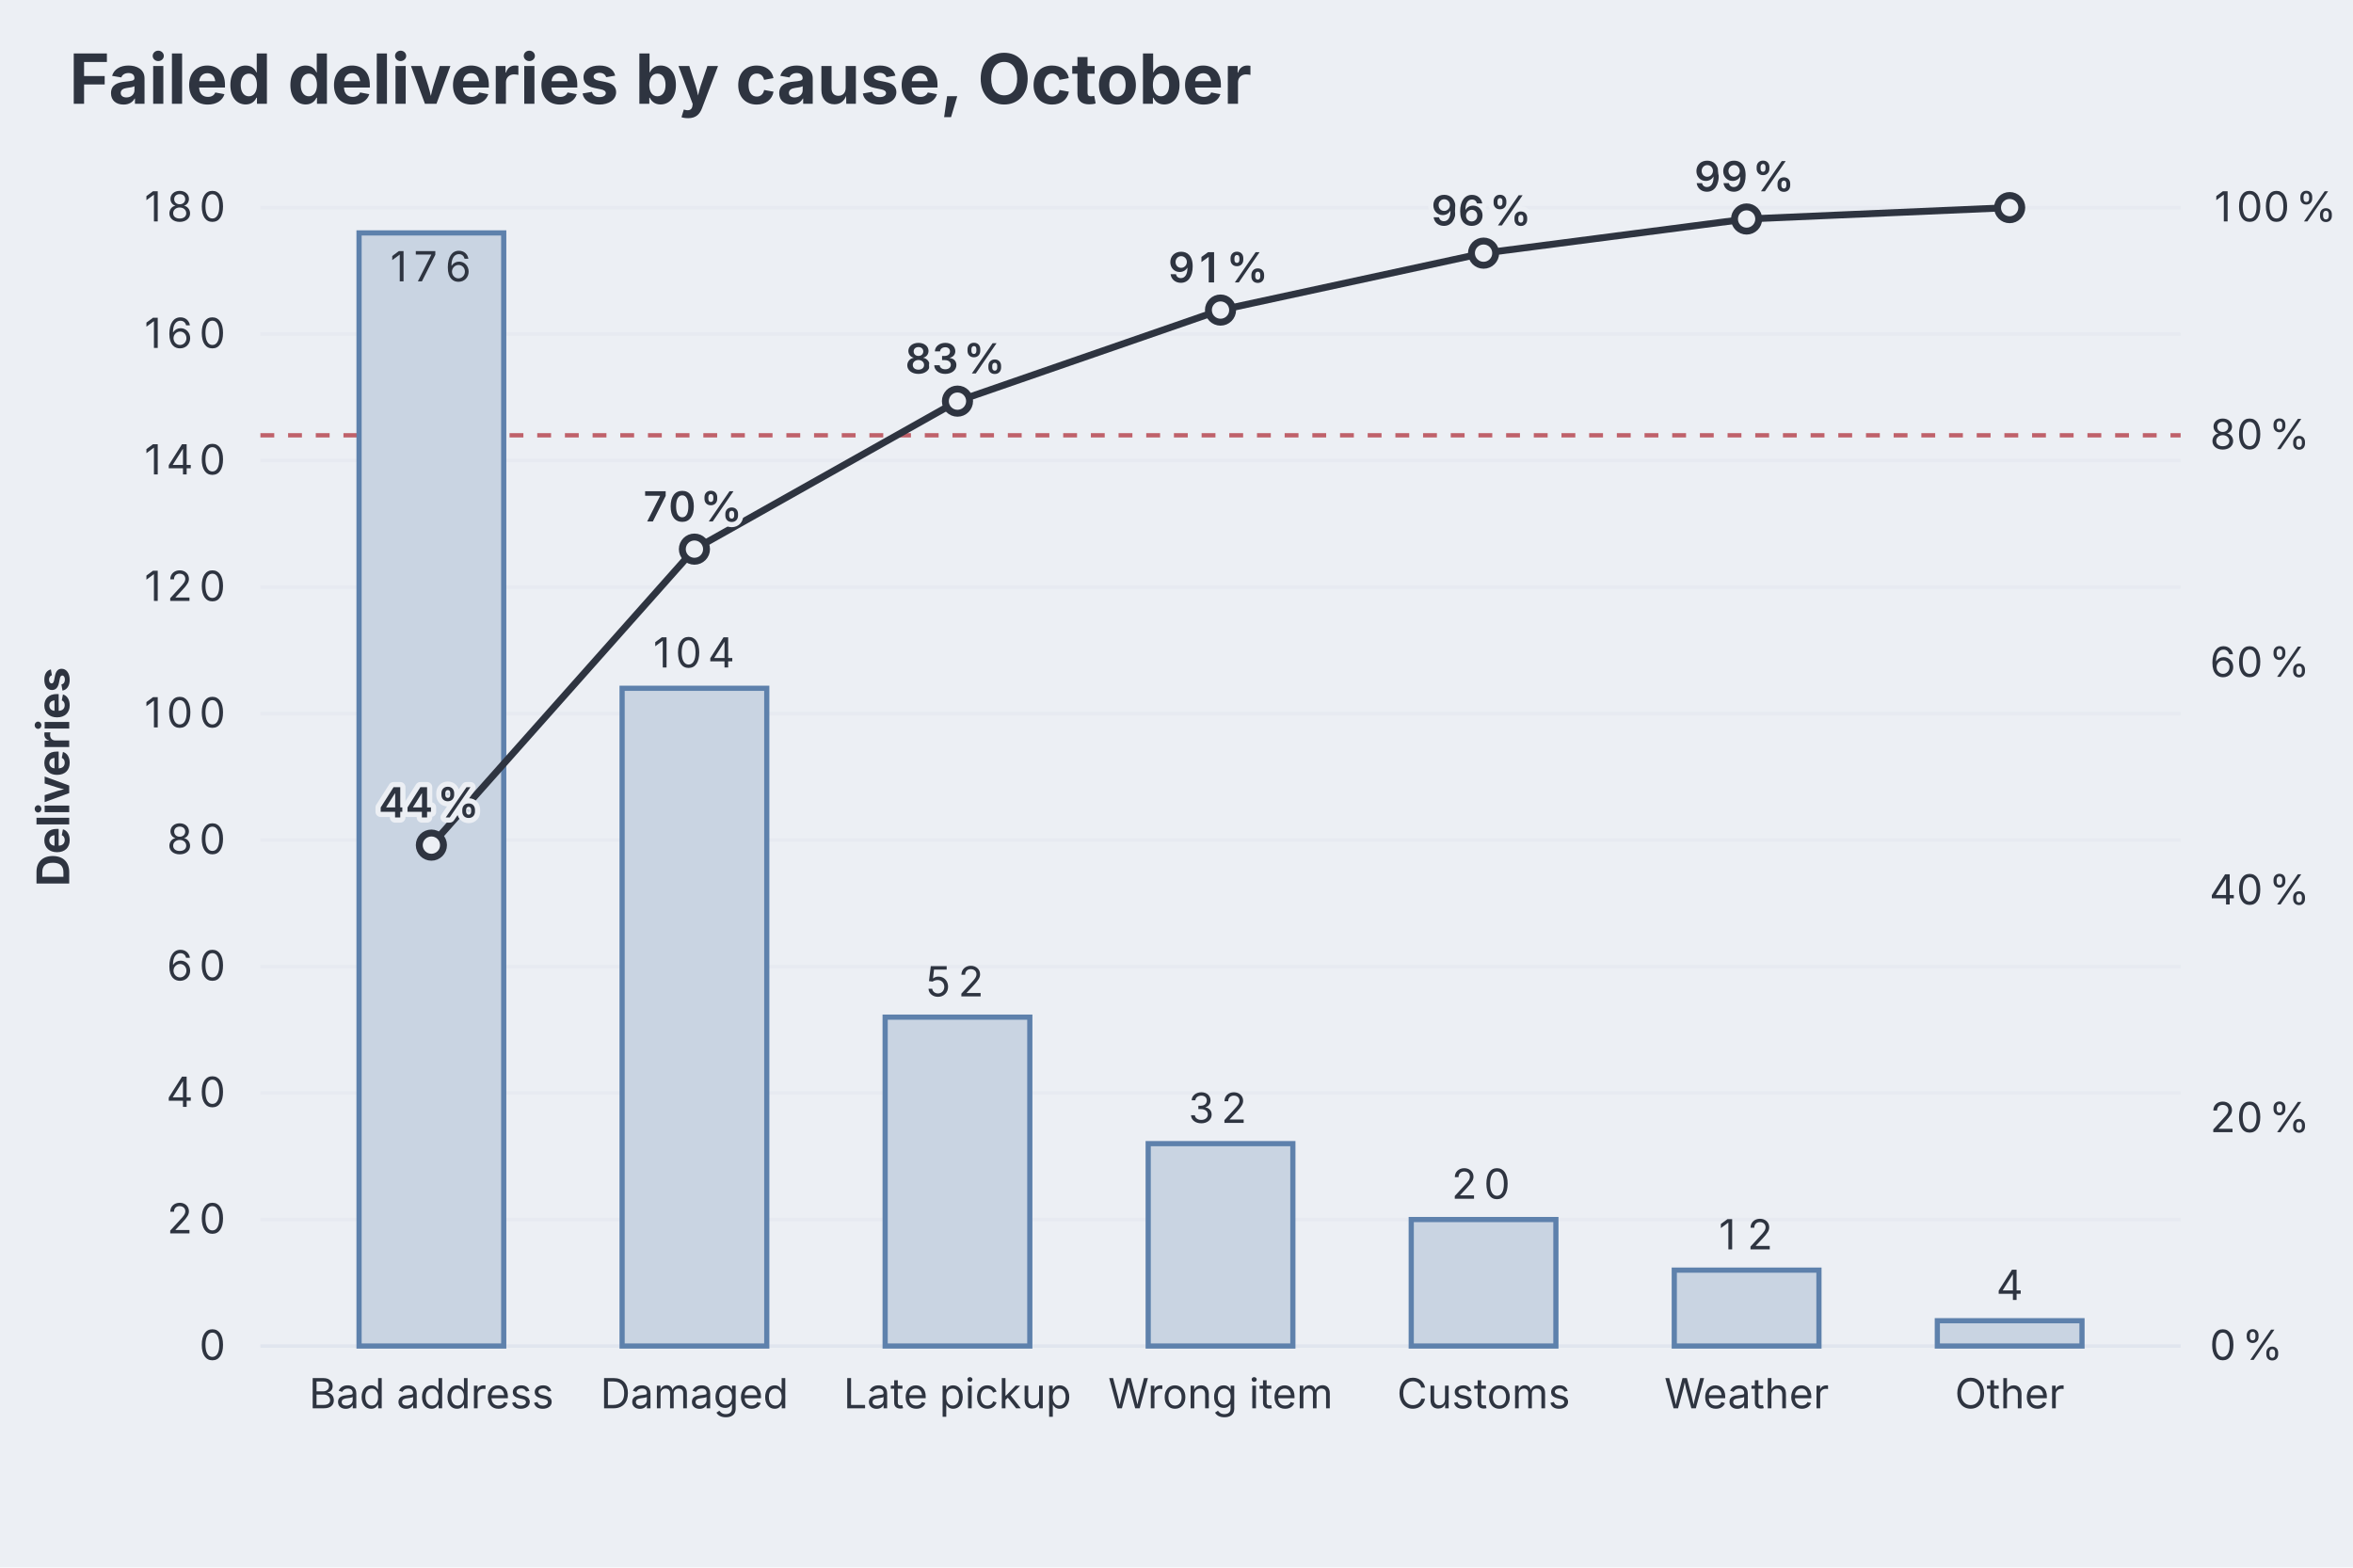
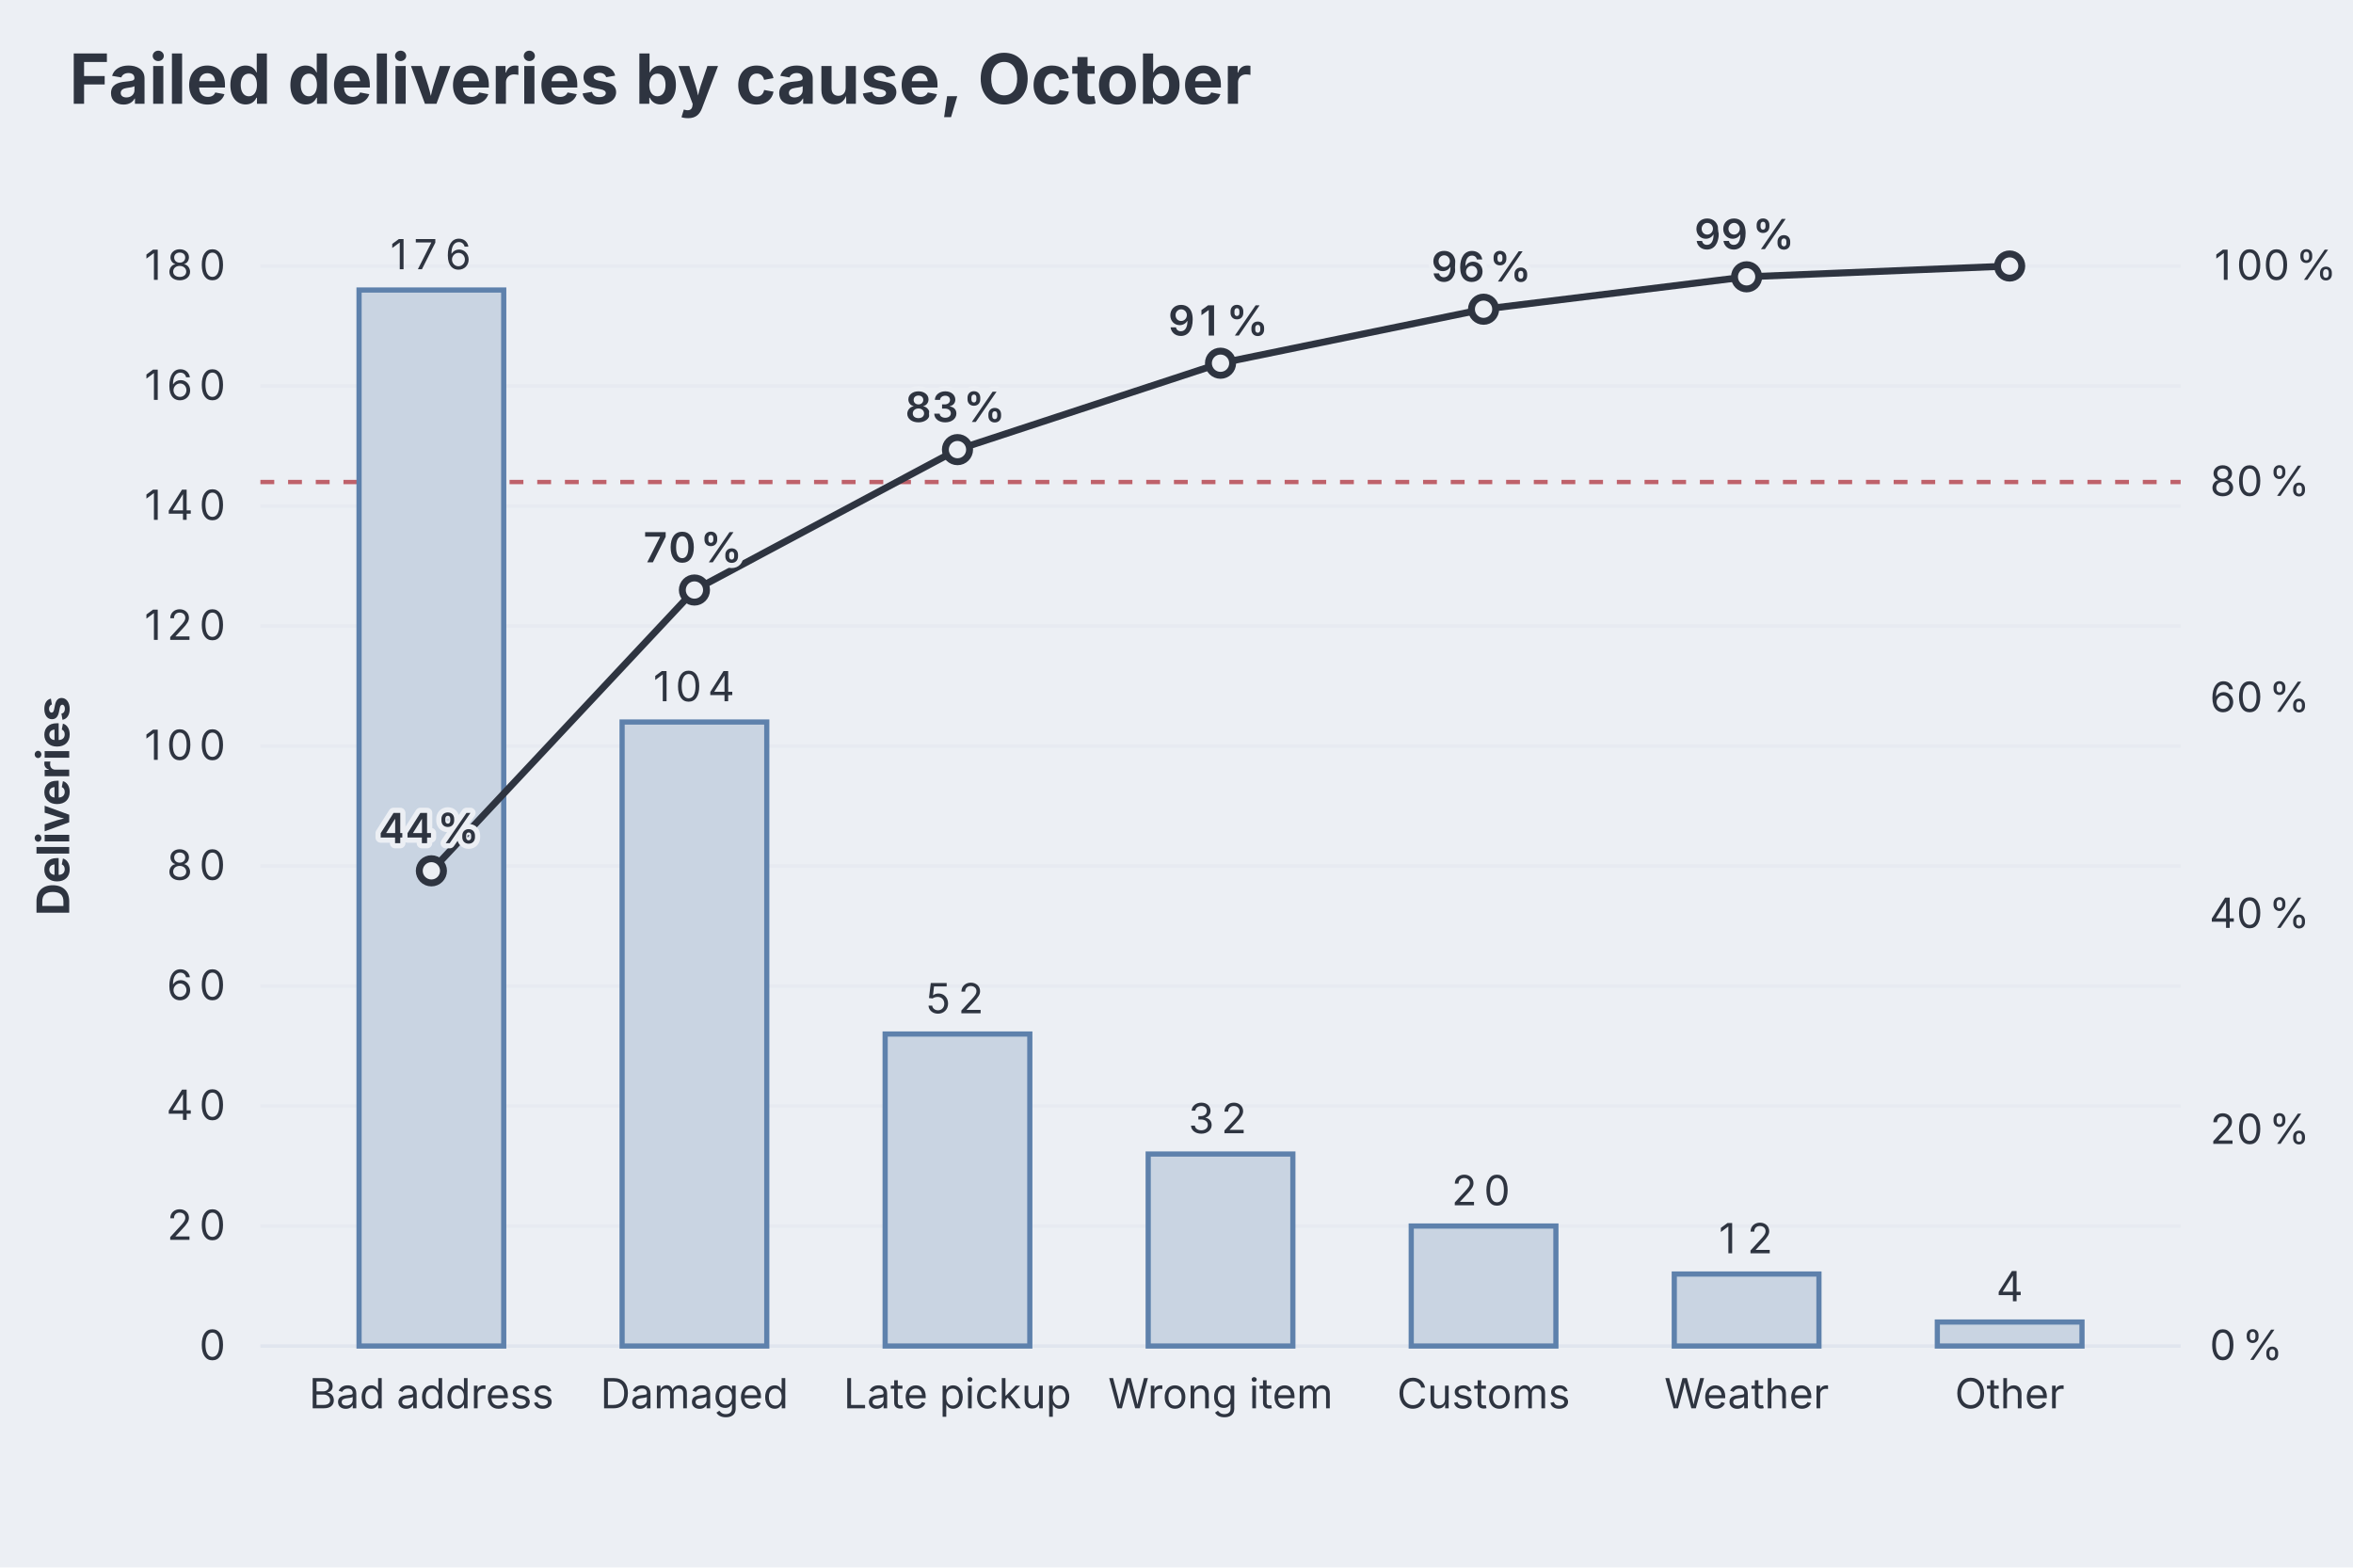
<svg xmlns="http://www.w3.org/2000/svg" aria-describedby="dgmo-desc-0f917901" role="img" aria-label="Failed deliveries by cause, October — Bar diagram" width="680" height="453" viewBox="0 0 680 453" style="background: rgb(236, 239, 244); font-family: Inter, system-ui, Avenir, Helvetica, Arial, sans-serif;">
  <style>.dgmo-datum:hover{filter:saturate(1.4) brightness(1.06)}.dgmo-datum{transition:filter .12s ease, opacity .12s ease}@media (hover:hover){svg:has(.dgmo-datum[data-emph-key="Bad address"]:hover) .dgmo-datum:not([data-emph-key="Bad address"]){opacity:0.18}svg:has(.dgmo-datum[data-emph-key="Damaged"]:hover) .dgmo-datum:not([data-emph-key="Damaged"]){opacity:0.18}svg:has(.dgmo-datum[data-emph-key="Late pickup"]:hover) .dgmo-datum:not([data-emph-key="Late pickup"]){opacity:0.18}svg:has(.dgmo-datum[data-emph-key="Wrong item"]:hover) .dgmo-datum:not([data-emph-key="Wrong item"]){opacity:0.18}svg:has(.dgmo-datum[data-emph-key="Customs"]:hover) .dgmo-datum:not([data-emph-key="Customs"]){opacity:0.18}svg:has(.dgmo-datum[data-emph-key="Weather"]:hover) .dgmo-datum:not([data-emph-key="Weather"]){opacity:0.18}svg:has(.dgmo-datum[data-emph-key="Other"]:hover) .dgmo-datum:not([data-emph-key="Other"]){opacity:0.18}svg:has([data-legend-entry="bad address"]:hover) .dgmo-datum:not([data-emph-key="Bad address"]){opacity:0.18}svg:has(.dgmo-datum[data-emph-key="Bad address"]:hover):has([data-legend-entry="bad address"]) [data-legend-entry]:not([data-legend-entry="bad address"]){opacity:0.18}svg:has([data-legend-entry="damaged"]:hover) .dgmo-datum:not([data-emph-key="Damaged"]){opacity:0.18}svg:has(.dgmo-datum[data-emph-key="Damaged"]:hover):has([data-legend-entry="damaged"]) [data-legend-entry]:not([data-legend-entry="damaged"]){opacity:0.18}svg:has([data-legend-entry="late pickup"]:hover) .dgmo-datum:not([data-emph-key="Late pickup"]){opacity:0.18}svg:has(.dgmo-datum[data-emph-key="Late pickup"]:hover):has([data-legend-entry="late pickup"]) [data-legend-entry]:not([data-legend-entry="late pickup"]){opacity:0.18}svg:has([data-legend-entry="wrong item"]:hover) .dgmo-datum:not([data-emph-key="Wrong item"]){opacity:0.18}svg:has(.dgmo-datum[data-emph-key="Wrong item"]:hover):has([data-legend-entry="wrong item"]) [data-legend-entry]:not([data-legend-entry="wrong item"]){opacity:0.18}svg:has([data-legend-entry="customs"]:hover) .dgmo-datum:not([data-emph-key="Customs"]){opacity:0.18}svg:has(.dgmo-datum[data-emph-key="Customs"]:hover):has([data-legend-entry="customs"]) [data-legend-entry]:not([data-legend-entry="customs"]){opacity:0.18}svg:has([data-legend-entry="weather"]:hover) .dgmo-datum:not([data-emph-key="Weather"]){opacity:0.18}svg:has(.dgmo-datum[data-emph-key="Weather"]:hover):has([data-legend-entry="weather"]) [data-legend-entry]:not([data-legend-entry="weather"]){opacity:0.18}svg:has([data-legend-entry="other"]:hover) .dgmo-datum:not([data-emph-key="Other"]){opacity:0.18}svg:has(.dgmo-datum[data-emph-key="Other"]:hover):has([data-legend-entry="other"]) [data-legend-entry]:not([data-legend-entry="other"]){opacity:0.18}}</style>
  <rect class="dgmo-canvas-bg" x="0" y="0" width="680" height="453" fill="#eceff4" />
  <text class="chart-title" x="20" y="30" text-anchor="start" fill="#2e3440" font-size="20" font-weight="bold" style="cursor: default;" data-line-number="1">Failed deliveries by cause, October</text>
  <line x1="75.256" x2="630.188" y1="389" y2="389" stroke="#d8dee9" stroke-opacity="0.6" />
  <text x="61.38" y="393" text-anchor="middle" fill="#2e3440" font-size="12" font-family="Inter, system-ui, Avenir, Helvetica, Arial, sans-serif">
    <tspan x="61.38">0</tspan>
  </text>
-   <line x1="75.256" x2="630.188" y1="352.444" y2="352.444" stroke="#d8dee9" stroke-opacity="0.25" />
-   <text x="57.504" y="356.444" text-anchor="middle" fill="#2e3440" font-size="12" font-family="Inter, system-ui, Avenir, Helvetica, Arial, sans-serif">
+   <line x1="75.256" x2="630.188" y1="354.32" y2="354.32" stroke="#d8dee9" stroke-opacity="0.25" />
+   <text x="57.504" y="358.32" text-anchor="middle" fill="#2e3440" font-size="12" font-family="Inter, system-ui, Avenir, Helvetica, Arial, sans-serif">
    <tspan x="53.63">2</tspan>
    <tspan x="61.38">0</tspan>
  </text>
-   <line x1="75.256" x2="630.188" y1="315.889" y2="315.889" stroke="#d8dee9" stroke-opacity="0.25" />
-   <text x="57.504" y="319.889" text-anchor="middle" fill="#2e3440" font-size="12" font-family="Inter, system-ui, Avenir, Helvetica, Arial, sans-serif">
+   <line x1="75.256" x2="630.188" y1="319.64" y2="319.64" stroke="#d8dee9" stroke-opacity="0.25" />
+   <text x="57.504" y="323.64" text-anchor="middle" fill="#2e3440" font-size="12" font-family="Inter, system-ui, Avenir, Helvetica, Arial, sans-serif">
    <tspan x="53.63">4</tspan>
    <tspan x="61.38">0</tspan>
  </text>
-   <line x1="75.256" x2="630.188" y1="279.333" y2="279.333" stroke="#d8dee9" stroke-opacity="0.25" />
-   <text x="57.504" y="283.333" text-anchor="middle" fill="#2e3440" font-size="12" font-family="Inter, system-ui, Avenir, Helvetica, Arial, sans-serif">
+   <line x1="75.256" x2="630.188" y1="284.96" y2="284.96" stroke="#d8dee9" stroke-opacity="0.25" />
+   <text x="57.504" y="288.96" text-anchor="middle" fill="#2e3440" font-size="12" font-family="Inter, system-ui, Avenir, Helvetica, Arial, sans-serif">
    <tspan x="53.63">6</tspan>
    <tspan x="61.38">0</tspan>
  </text>
-   <line x1="75.256" x2="630.188" y1="242.778" y2="242.778" stroke="#d8dee9" stroke-opacity="0.25" />
-   <text x="57.504" y="246.778" text-anchor="middle" fill="#2e3440" font-size="12" font-family="Inter, system-ui, Avenir, Helvetica, Arial, sans-serif">
+   <line x1="75.256" x2="630.188" y1="250.279" y2="250.279" stroke="#d8dee9" stroke-opacity="0.25" />
+   <text x="57.504" y="254.279" text-anchor="middle" fill="#2e3440" font-size="12" font-family="Inter, system-ui, Avenir, Helvetica, Arial, sans-serif">
    <tspan x="53.63">8</tspan>
    <tspan x="61.38">0</tspan>
  </text>
-   <line x1="75.256" x2="630.188" y1="206.222" y2="206.222" stroke="#d8dee9" stroke-opacity="0.25" />
-   <text x="53.628" y="210.222" text-anchor="middle" fill="#2e3440" font-size="12" font-family="Inter, system-ui, Avenir, Helvetica, Arial, sans-serif">
+   <line x1="75.256" x2="630.188" y1="215.599" y2="215.599" stroke="#d8dee9" stroke-opacity="0.25" />
+   <text x="53.628" y="219.599" text-anchor="middle" fill="#2e3440" font-size="12" font-family="Inter, system-ui, Avenir, Helvetica, Arial, sans-serif">
    <tspan x="45.88">1</tspan>
    <tspan x="53.63">0</tspan>
    <tspan x="61.38">0</tspan>
  </text>
-   <line x1="75.256" x2="630.188" y1="169.667" y2="169.667" stroke="#d8dee9" stroke-opacity="0.25" />
-   <text x="53.628" y="173.667" text-anchor="middle" fill="#2e3440" font-size="12" font-family="Inter, system-ui, Avenir, Helvetica, Arial, sans-serif">
+   <line x1="75.256" x2="630.188" y1="180.919" y2="180.919" stroke="#d8dee9" stroke-opacity="0.25" />
+   <text x="53.628" y="184.919" text-anchor="middle" fill="#2e3440" font-size="12" font-family="Inter, system-ui, Avenir, Helvetica, Arial, sans-serif">
    <tspan x="45.88">1</tspan>
    <tspan x="53.63">2</tspan>
    <tspan x="61.38">0</tspan>
  </text>
-   <line x1="75.256" x2="630.188" y1="133.111" y2="133.111" stroke="#d8dee9" stroke-opacity="0.25" />
-   <text x="53.628" y="137.111" text-anchor="middle" fill="#2e3440" font-size="12" font-family="Inter, system-ui, Avenir, Helvetica, Arial, sans-serif">
+   <line x1="75.256" x2="630.188" y1="146.239" y2="146.239" stroke="#d8dee9" stroke-opacity="0.25" />
+   <text x="53.628" y="150.239" text-anchor="middle" fill="#2e3440" font-size="12" font-family="Inter, system-ui, Avenir, Helvetica, Arial, sans-serif">
    <tspan x="45.88">1</tspan>
    <tspan x="53.63">4</tspan>
    <tspan x="61.38">0</tspan>
  </text>
-   <line x1="75.256" x2="630.188" y1="96.556" y2="96.556" stroke="#d8dee9" stroke-opacity="0.25" />
-   <text x="53.628" y="100.556" text-anchor="middle" fill="#2e3440" font-size="12" font-family="Inter, system-ui, Avenir, Helvetica, Arial, sans-serif">
+   <line x1="75.256" x2="630.188" y1="111.559" y2="111.559" stroke="#d8dee9" stroke-opacity="0.25" />
+   <text x="53.628" y="115.559" text-anchor="middle" fill="#2e3440" font-size="12" font-family="Inter, system-ui, Avenir, Helvetica, Arial, sans-serif">
    <tspan x="45.88">1</tspan>
    <tspan x="53.63">6</tspan>
    <tspan x="61.38">0</tspan>
  </text>
-   <line x1="75.256" x2="630.188" y1="60" y2="60" stroke="#d8dee9" stroke-opacity="0.25" />
-   <text x="53.628" y="64" text-anchor="middle" fill="#2e3440" font-size="12" font-family="Inter, system-ui, Avenir, Helvetica, Arial, sans-serif">
+   <line x1="75.256" x2="630.188" y1="76.879" y2="76.879" stroke="#d8dee9" stroke-opacity="0.25" />
+   <text x="53.628" y="80.879" text-anchor="middle" fill="#2e3440" font-size="12" font-family="Inter, system-ui, Avenir, Helvetica, Arial, sans-serif">
    <tspan x="45.88">1</tspan>
    <tspan x="53.63">8</tspan>
    <tspan x="61.38">0</tspan>
  </text>
  <g class="dgmo-overlay dgmo-overlay-pareto-axis" data-line-number="3">
    <text x="649.956" y="393" text-anchor="middle" fill="#2e3440" font-size="12" font-family="Inter, system-ui, Avenir, Helvetica, Arial, sans-serif">
      <tspan x="644.06">0</tspan>
      <tspan x="653.83">%</tspan>
    </text>
-     <text x="653.832" y="327.2" text-anchor="middle" fill="#2e3440" font-size="12" font-family="Inter, system-ui, Avenir, Helvetica, Arial, sans-serif">
+     <text x="653.832" y="330.576" text-anchor="middle" fill="#2e3440" font-size="12" font-family="Inter, system-ui, Avenir, Helvetica, Arial, sans-serif">
      <tspan x="644.06">2</tspan>
      <tspan x="651.82">0</tspan>
      <tspan x="661.58">%</tspan>
    </text>
-     <text x="653.832" y="261.4" text-anchor="middle" fill="#2e3440" font-size="12" font-family="Inter, system-ui, Avenir, Helvetica, Arial, sans-serif">
+     <text x="653.832" y="268.152" text-anchor="middle" fill="#2e3440" font-size="12" font-family="Inter, system-ui, Avenir, Helvetica, Arial, sans-serif">
      <tspan x="644.06">4</tspan>
      <tspan x="651.82">0</tspan>
      <tspan x="661.58">%</tspan>
    </text>
-     <text x="653.832" y="195.6" text-anchor="middle" fill="#2e3440" font-size="12" font-family="Inter, system-ui, Avenir, Helvetica, Arial, sans-serif">
+     <text x="653.832" y="205.727" text-anchor="middle" fill="#2e3440" font-size="12" font-family="Inter, system-ui, Avenir, Helvetica, Arial, sans-serif">
      <tspan x="644.06">6</tspan>
      <tspan x="651.82">0</tspan>
      <tspan x="661.58">%</tspan>
    </text>
-     <text x="653.832" y="129.8" text-anchor="middle" fill="#2e3440" font-size="12" font-family="Inter, system-ui, Avenir, Helvetica, Arial, sans-serif">
+     <text x="653.832" y="143.303" text-anchor="middle" fill="#2e3440" font-size="12" font-family="Inter, system-ui, Avenir, Helvetica, Arial, sans-serif">
      <tspan x="644.06">8</tspan>
      <tspan x="651.82">0</tspan>
      <tspan x="661.58">%</tspan>
    </text>
-     <text x="657.708" y="64" text-anchor="middle" fill="#2e3440" font-size="12" font-family="Inter, system-ui, Avenir, Helvetica, Arial, sans-serif">
+     <text x="657.708" y="80.879" text-anchor="middle" fill="#2e3440" font-size="12" font-family="Inter, system-ui, Avenir, Helvetica, Arial, sans-serif">
      <tspan x="644.06">1</tspan>
      <tspan x="651.82">0</tspan>
      <tspan x="659.57">0</tspan>
      <tspan x="669.34">%</tspan>
    </text>
-     <line class="dgmo-pareto-guide" x1="75.256" x2="630.188" y1="125.8" y2="125.8" stroke="#bf616a" stroke-width="1.25" stroke-dasharray="4 4" />
+     <line class="dgmo-pareto-guide" x1="75.256" x2="630.188" y1="139.303" y2="139.303" stroke="#bf616a" stroke-width="1.25" stroke-dasharray="4 4" />
  </g>
  <text class="dgmo-tick" fill="#2e3440" font-size="12" font-family="Inter, system-ui, Avenir, Helvetica, Arial, sans-serif" x="124.668" y="407" text-anchor="middle">Bad address</text>
  <text class="dgmo-tick" fill="#2e3440" font-size="12" font-family="Inter, system-ui, Avenir, Helvetica, Arial, sans-serif" x="200.686" y="407" text-anchor="middle">Damaged</text>
  <text class="dgmo-tick" fill="#2e3440" font-size="12" font-family="Inter, system-ui, Avenir, Helvetica, Arial, sans-serif" x="276.704" y="407" text-anchor="middle">Late pickup</text>
  <text class="dgmo-tick" fill="#2e3440" font-size="12" font-family="Inter, system-ui, Avenir, Helvetica, Arial, sans-serif" x="352.722" y="407" text-anchor="middle">Wrong item</text>
  <text class="dgmo-tick" fill="#2e3440" font-size="12" font-family="Inter, system-ui, Avenir, Helvetica, Arial, sans-serif" x="428.74" y="407" text-anchor="middle">Customs</text>
  <text class="dgmo-tick" fill="#2e3440" font-size="12" font-family="Inter, system-ui, Avenir, Helvetica, Arial, sans-serif" x="504.758" y="407" text-anchor="middle">Weather</text>
  <text class="dgmo-tick" fill="#2e3440" font-size="12" font-family="Inter, system-ui, Avenir, Helvetica, Arial, sans-serif" x="580.776" y="407" text-anchor="middle">Other</text>
-   <rect x="103.763" y="67.311" width="41.81" height="321.689" fill="#c9d4e2" stroke="#5e81ac" stroke-width="1.5" class="dgmo-datum" data-line-number="5" data-emph-key="Bad address" data-name="Bad address" data-value="176" data-color="#5e81ac" />
-   <text x="124.668" y="81.311" text-anchor="middle" fill="#2e3440" font-size="12" font-family="Inter, system-ui, Avenir, Helvetica, Arial, sans-serif">
+   <rect x="103.763" y="83.815" width="41.81" height="305.185" fill="#c9d4e2" stroke="#5e81ac" stroke-width="1.5" class="dgmo-datum" data-line-number="5" data-emph-key="Bad address" data-name="Bad address" data-value="176" data-color="#5e81ac" />
+   <text x="124.668" y="77.815" text-anchor="middle" fill="#2e3440" font-size="12" font-family="Inter, system-ui, Avenir, Helvetica, Arial, sans-serif">
    <tspan x="116.92">1</tspan>
    <tspan x="124.67">7</tspan>
    <tspan x="132.42">6</tspan>
  </text>
-   <rect x="179.781" y="198.911" width="41.81" height="190.089" fill="#c9d4e2" stroke="#5e81ac" stroke-width="1.5" class="dgmo-datum" data-line-number="6" data-emph-key="Damaged" data-name="Damaged" data-value="104" data-color="#5e81ac" />
-   <text x="200.686" y="192.911" text-anchor="middle" fill="#2e3440" font-size="12" font-family="Inter, system-ui, Avenir, Helvetica, Arial, sans-serif">
+   <rect x="179.781" y="208.663" width="41.81" height="180.337" fill="#c9d4e2" stroke="#5e81ac" stroke-width="1.5" class="dgmo-datum" data-line-number="6" data-emph-key="Damaged" data-name="Damaged" data-value="104" data-color="#5e81ac" />
+   <text x="200.686" y="202.663" text-anchor="middle" fill="#2e3440" font-size="12" font-family="Inter, system-ui, Avenir, Helvetica, Arial, sans-serif">
    <tspan x="192.93">1</tspan>
    <tspan x="200.69">0</tspan>
    <tspan x="208.44">4</tspan>
  </text>
-   <rect x="255.799" y="293.956" width="41.81" height="95.044" fill="#c9d4e2" stroke="#5e81ac" stroke-width="1.5" class="dgmo-datum" data-line-number="7" data-emph-key="Late pickup" data-name="Late pickup" data-value="52" data-color="#5e81ac" />
-   <text x="276.704" y="287.956" text-anchor="middle" fill="#2e3440" font-size="12" font-family="Inter, system-ui, Avenir, Helvetica, Arial, sans-serif">
+   <rect x="255.799" y="298.832" width="41.81" height="90.168" fill="#c9d4e2" stroke="#5e81ac" stroke-width="1.5" class="dgmo-datum" data-line-number="7" data-emph-key="Late pickup" data-name="Late pickup" data-value="52" data-color="#5e81ac" />
+   <text x="276.704" y="292.832" text-anchor="middle" fill="#2e3440" font-size="12" font-family="Inter, system-ui, Avenir, Helvetica, Arial, sans-serif">
    <tspan x="272.83">5</tspan>
    <tspan x="280.58">2</tspan>
  </text>
-   <rect x="331.817" y="330.511" width="41.81" height="58.489" fill="#c9d4e2" stroke="#5e81ac" stroke-width="1.5" class="dgmo-datum" data-line-number="8" data-emph-key="Wrong item" data-name="Wrong item" data-value="32" data-color="#5e81ac" />
-   <text x="352.722" y="324.511" text-anchor="middle" fill="#2e3440" font-size="12" font-family="Inter, system-ui, Avenir, Helvetica, Arial, sans-serif">
+   <rect x="331.817" y="333.512" width="41.81" height="55.488" fill="#c9d4e2" stroke="#5e81ac" stroke-width="1.5" class="dgmo-datum" data-line-number="8" data-emph-key="Wrong item" data-name="Wrong item" data-value="32" data-color="#5e81ac" />
+   <text x="352.722" y="327.512" text-anchor="middle" fill="#2e3440" font-size="12" font-family="Inter, system-ui, Avenir, Helvetica, Arial, sans-serif">
    <tspan x="348.85">3</tspan>
    <tspan x="356.6">2</tspan>
  </text>
-   <rect x="407.835" y="352.444" width="41.81" height="36.556" fill="#c9d4e2" stroke="#5e81ac" stroke-width="1.5" class="dgmo-datum" data-line-number="9" data-emph-key="Customs" data-name="Customs" data-value="20" data-color="#5e81ac" />
-   <text x="428.74" y="346.444" text-anchor="middle" fill="#2e3440" font-size="12" font-family="Inter, system-ui, Avenir, Helvetica, Arial, sans-serif">
+   <rect x="407.835" y="354.32" width="41.81" height="34.68" fill="#c9d4e2" stroke="#5e81ac" stroke-width="1.5" class="dgmo-datum" data-line-number="9" data-emph-key="Customs" data-name="Customs" data-value="20" data-color="#5e81ac" />
+   <text x="428.74" y="348.32" text-anchor="middle" fill="#2e3440" font-size="12" font-family="Inter, system-ui, Avenir, Helvetica, Arial, sans-serif">
    <tspan x="424.86">2</tspan>
    <tspan x="432.62">0</tspan>
  </text>
-   <rect x="483.853" y="367.067" width="41.81" height="21.933" fill="#c9d4e2" stroke="#5e81ac" stroke-width="1.5" class="dgmo-datum" data-line-number="10" data-emph-key="Weather" data-name="Weather" data-value="12" data-color="#5e81ac" />
-   <text x="504.758" y="361.067" text-anchor="middle" fill="#2e3440" font-size="12" font-family="Inter, system-ui, Avenir, Helvetica, Arial, sans-serif">
+   <rect x="483.853" y="368.192" width="41.81" height="20.808" fill="#c9d4e2" stroke="#5e81ac" stroke-width="1.5" class="dgmo-datum" data-line-number="10" data-emph-key="Weather" data-name="Weather" data-value="12" data-color="#5e81ac" />
+   <text x="504.758" y="362.192" text-anchor="middle" fill="#2e3440" font-size="12" font-family="Inter, system-ui, Avenir, Helvetica, Arial, sans-serif">
    <tspan x="500.88">1</tspan>
    <tspan x="508.63">2</tspan>
  </text>
-   <rect x="559.871" y="381.689" width="41.81" height="7.311" fill="#c9d4e2" stroke="#5e81ac" stroke-width="1.5" class="dgmo-datum" data-line-number="11" data-emph-key="Other" data-name="Other" data-value="4" data-color="#5e81ac" />
-   <text x="580.776" y="375.689" text-anchor="middle" fill="#2e3440" font-size="12" font-family="Inter, system-ui, Avenir, Helvetica, Arial, sans-serif">
+   <rect x="559.871" y="382.064" width="41.81" height="6.936" fill="#c9d4e2" stroke="#5e81ac" stroke-width="1.5" class="dgmo-datum" data-line-number="11" data-emph-key="Other" data-name="Other" data-value="4" data-color="#5e81ac" />
+   <text x="580.776" y="376.064" text-anchor="middle" fill="#2e3440" font-size="12" font-family="Inter, system-ui, Avenir, Helvetica, Arial, sans-serif">
    <tspan x="580.78">4</tspan>
  </text>
  <g class="dgmo-overlay dgmo-overlay-pareto" data-line-number="3">
-     <path d="M124.668,244.24L200.686,158.7L276.704,115.93L352.722,89.61L428.74,73.16L504.758,63.29L580.776,60" fill="none" stroke="#2e3440" stroke-width="2" stroke-linejoin="round" />
-     <circle class="dgmo-pareto-pt" data-value="44%" cx="124.668" cy="244.24" r="3.5" fill="#eceff4" stroke="#2e3440" stroke-width="2" />
-     <text class="dgmo-pareto-label" x="124.668" y="236.24" text-anchor="middle" fill="#2e3440" font-size="12" font-weight="600" font-family="Inter, system-ui, Avenir, Helvetica, Arial, sans-serif" stroke="#eceff4" stroke-width="3" stroke-linejoin="round" paint-order="stroke">
+     <path d="M124.668,251.667L200.686,170.515L276.704,129.939L352.722,104.97L428.74,89.364L504.758,80L580.776,76.879" fill="none" stroke="#2e3440" stroke-width="2" stroke-linejoin="round" />
+     <circle class="dgmo-pareto-pt" data-value="44%" cx="124.668" cy="251.667" r="3.5" fill="#eceff4" stroke="#2e3440" stroke-width="2" />
+     <text class="dgmo-pareto-label" x="124.668" y="243.667" text-anchor="middle" fill="#2e3440" font-size="12" font-weight="600" font-family="Inter, system-ui, Avenir, Helvetica, Arial, sans-serif" stroke="#eceff4" stroke-width="3" stroke-linejoin="round" paint-order="stroke">
      <tspan x="114.9">4</tspan>
      <tspan x="122.65">4</tspan>
      <tspan x="132.42">%</tspan>
    </text>
-     <circle class="dgmo-pareto-pt" data-value="70%" cx="200.686" cy="158.7" r="3.5" fill="#eceff4" stroke="#2e3440" stroke-width="2" />
-     <text class="dgmo-pareto-label" x="200.686" y="150.7" text-anchor="middle" fill="#2e3440" font-size="12" font-weight="600" font-family="Inter, system-ui, Avenir, Helvetica, Arial, sans-serif" stroke="#eceff4" stroke-width="3" stroke-linejoin="round" paint-order="stroke">
+     <circle class="dgmo-pareto-pt" data-value="70%" cx="200.686" cy="170.515" r="3.5" fill="#eceff4" stroke="#2e3440" stroke-width="2" />
+     <text class="dgmo-pareto-label" x="200.686" y="162.515" text-anchor="middle" fill="#2e3440" font-size="12" font-weight="600" font-family="Inter, system-ui, Avenir, Helvetica, Arial, sans-serif" stroke="#eceff4" stroke-width="3" stroke-linejoin="round" paint-order="stroke">
      <tspan x="190.92">7</tspan>
      <tspan x="198.67">0</tspan>
      <tspan x="208.44">%</tspan>
    </text>
-     <circle class="dgmo-pareto-pt" data-value="83%" cx="276.704" cy="115.93" r="3.5" fill="#eceff4" stroke="#2e3440" stroke-width="2" />
-     <text class="dgmo-pareto-label" x="276.704" y="107.93" text-anchor="middle" fill="#2e3440" font-size="12" font-weight="600" font-family="Inter, system-ui, Avenir, Helvetica, Arial, sans-serif" stroke="#eceff4" stroke-width="3" stroke-linejoin="round" paint-order="stroke">
+     <circle class="dgmo-pareto-pt" data-value="83%" cx="276.704" cy="129.939" r="3.5" fill="#eceff4" stroke="#2e3440" stroke-width="2" />
+     <text class="dgmo-pareto-label" x="276.704" y="121.939" text-anchor="middle" fill="#2e3440" font-size="12" font-weight="600" font-family="Inter, system-ui, Avenir, Helvetica, Arial, sans-serif" stroke="#eceff4" stroke-width="3" stroke-linejoin="round" paint-order="stroke">
      <tspan x="266.94">8</tspan>
      <tspan x="274.69">3</tspan>
      <tspan x="284.46">%</tspan>
    </text>
-     <circle class="dgmo-pareto-pt" data-value="91%" cx="352.722" cy="89.61" r="3.5" fill="#eceff4" stroke="#2e3440" stroke-width="2" />
-     <text class="dgmo-pareto-label" x="352.722" y="81.61" text-anchor="middle" fill="#2e3440" font-size="12" font-weight="600" font-family="Inter, system-ui, Avenir, Helvetica, Arial, sans-serif" stroke="#eceff4" stroke-width="3" stroke-linejoin="round" paint-order="stroke">
+     <circle class="dgmo-pareto-pt" data-value="91%" cx="352.722" cy="104.97" r="3.5" fill="#eceff4" stroke="#2e3440" stroke-width="2" />
+     <text class="dgmo-pareto-label" x="352.722" y="96.97" text-anchor="middle" fill="#2e3440" font-size="12" font-weight="600" font-family="Inter, system-ui, Avenir, Helvetica, Arial, sans-serif" stroke="#eceff4" stroke-width="3" stroke-linejoin="round" paint-order="stroke">
      <tspan x="342.95">9</tspan>
      <tspan x="350.71">1</tspan>
      <tspan x="360.47">%</tspan>
    </text>
-     <circle class="dgmo-pareto-pt" data-value="96%" cx="428.74" cy="73.16" r="3.5" fill="#eceff4" stroke="#2e3440" stroke-width="2" />
-     <text class="dgmo-pareto-label" x="428.74" y="65.16" text-anchor="middle" fill="#2e3440" font-size="12" font-weight="600" font-family="Inter, system-ui, Avenir, Helvetica, Arial, sans-serif" stroke="#eceff4" stroke-width="3" stroke-linejoin="round" paint-order="stroke">
+     <circle class="dgmo-pareto-pt" data-value="96%" cx="428.74" cy="89.364" r="3.5" fill="#eceff4" stroke="#2e3440" stroke-width="2" />
+     <text class="dgmo-pareto-label" x="428.74" y="81.364" text-anchor="middle" fill="#2e3440" font-size="12" font-weight="600" font-family="Inter, system-ui, Avenir, Helvetica, Arial, sans-serif" stroke="#eceff4" stroke-width="3" stroke-linejoin="round" paint-order="stroke">
      <tspan x="418.97">9</tspan>
      <tspan x="426.72">6</tspan>
      <tspan x="436.49">%</tspan>
    </text>
-     <circle class="dgmo-pareto-pt" data-value="99%" cx="504.758" cy="63.29" r="3.5" fill="#eceff4" stroke="#2e3440" stroke-width="2" />
-     <text class="dgmo-pareto-label" x="504.758" y="55.29" text-anchor="middle" fill="#2e3440" font-size="12" font-weight="600" font-family="Inter, system-ui, Avenir, Helvetica, Arial, sans-serif" stroke="#eceff4" stroke-width="3" stroke-linejoin="round" paint-order="stroke">
+     <circle class="dgmo-pareto-pt" data-value="99%" cx="504.758" cy="80" r="3.5" fill="#eceff4" stroke="#2e3440" stroke-width="2" />
+     <text class="dgmo-pareto-label" x="504.758" y="72" text-anchor="middle" fill="#2e3440" font-size="12" font-weight="600" font-family="Inter, system-ui, Avenir, Helvetica, Arial, sans-serif" stroke="#eceff4" stroke-width="3" stroke-linejoin="round" paint-order="stroke">
      <tspan x="494.99">9</tspan>
      <tspan x="502.74">9</tspan>
      <tspan x="512.51">%</tspan>
    </text>
-     <circle class="dgmo-pareto-pt" data-value="100%" cx="580.776" cy="60" r="3.5" fill="#eceff4" stroke="#2e3440" stroke-width="2" />
+     <circle class="dgmo-pareto-pt" data-value="100%" cx="580.776" cy="76.879" r="3.5" fill="#eceff4" stroke="#2e3440" stroke-width="2" />
  </g>
-   <text transform="translate(20,224.5) rotate(-90)" text-anchor="middle" fill="#2e3440" font-size="13" font-family="Inter, system-ui, Avenir, Helvetica, Arial, sans-serif" font-weight="bold">Deliveries</text>
+   <text transform="translate(20,232.9394) rotate(-90)" text-anchor="middle" fill="#2e3440" font-size="13" font-family="Inter, system-ui, Avenir, Helvetica, Arial, sans-serif" font-weight="bold">Deliveries</text>
</svg>
